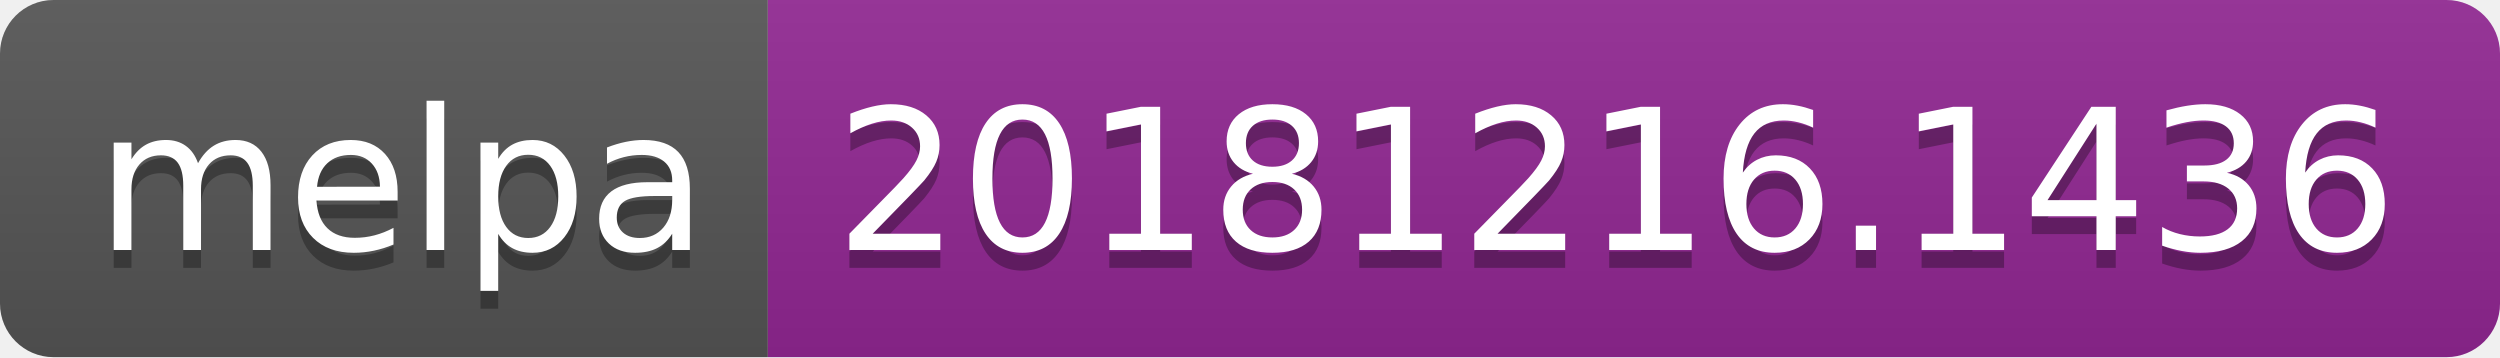
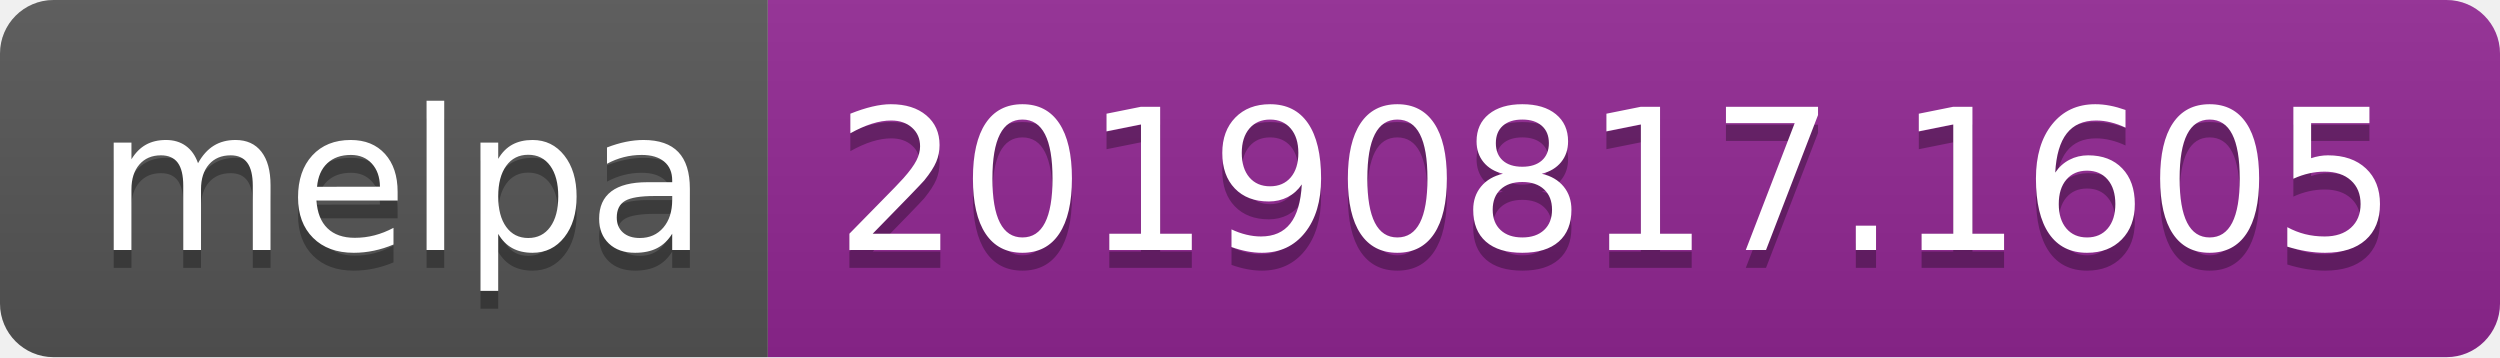
<svg xmlns="http://www.w3.org/2000/svg" width="140" height="20">
  <linearGradient id="b" x2="0" y2="100%">
    <stop offset="0" stop-color="#bbb" stop-opacity=".1" />
    <stop offset="1" stop-opacity=".1" />
  </linearGradient>
  <clipPath id="a">
    <rect width="140" height="20" rx="3" fill="#fff" />
  </clipPath>
  <g clip-path="url(#a)">
    <path fill="#555" d="M0 0h43v20H0z" />
    <path fill="#922793" d="M43 0h97v20H43z" />
    <path fill="url(#b)" d="M0 0h140v20H0z" />
  </g>
  <g fill="#fff" text-anchor="middle" font-family="DejaVu Sans,Verdana,Geneva,sans-serif" font-size="110">
    <text x="225" y="150" fill="#010101" fill-opacity=".3" transform="scale(.1)" textLength="330">melpa</text>
    <text x="225" y="140" transform="scale(.1)" textLength="330">melpa</text>
-     <text x="905" y="150" fill="#010101" fill-opacity=".3" transform="scale(.1)" textLength="870">20181216.1436</text>
-     <text x="905" y="140" transform="scale(.1)" textLength="870">20181216.1436</text>
+     <text x="905" y="150" fill="#010101" fill-opacity=".3" transform="scale(.1)" textLength="870">20190817.1605</text>
+     <text x="905" y="140" transform="scale(.1)" textLength="870">20190817.1605</text>
  </g>
</svg>
